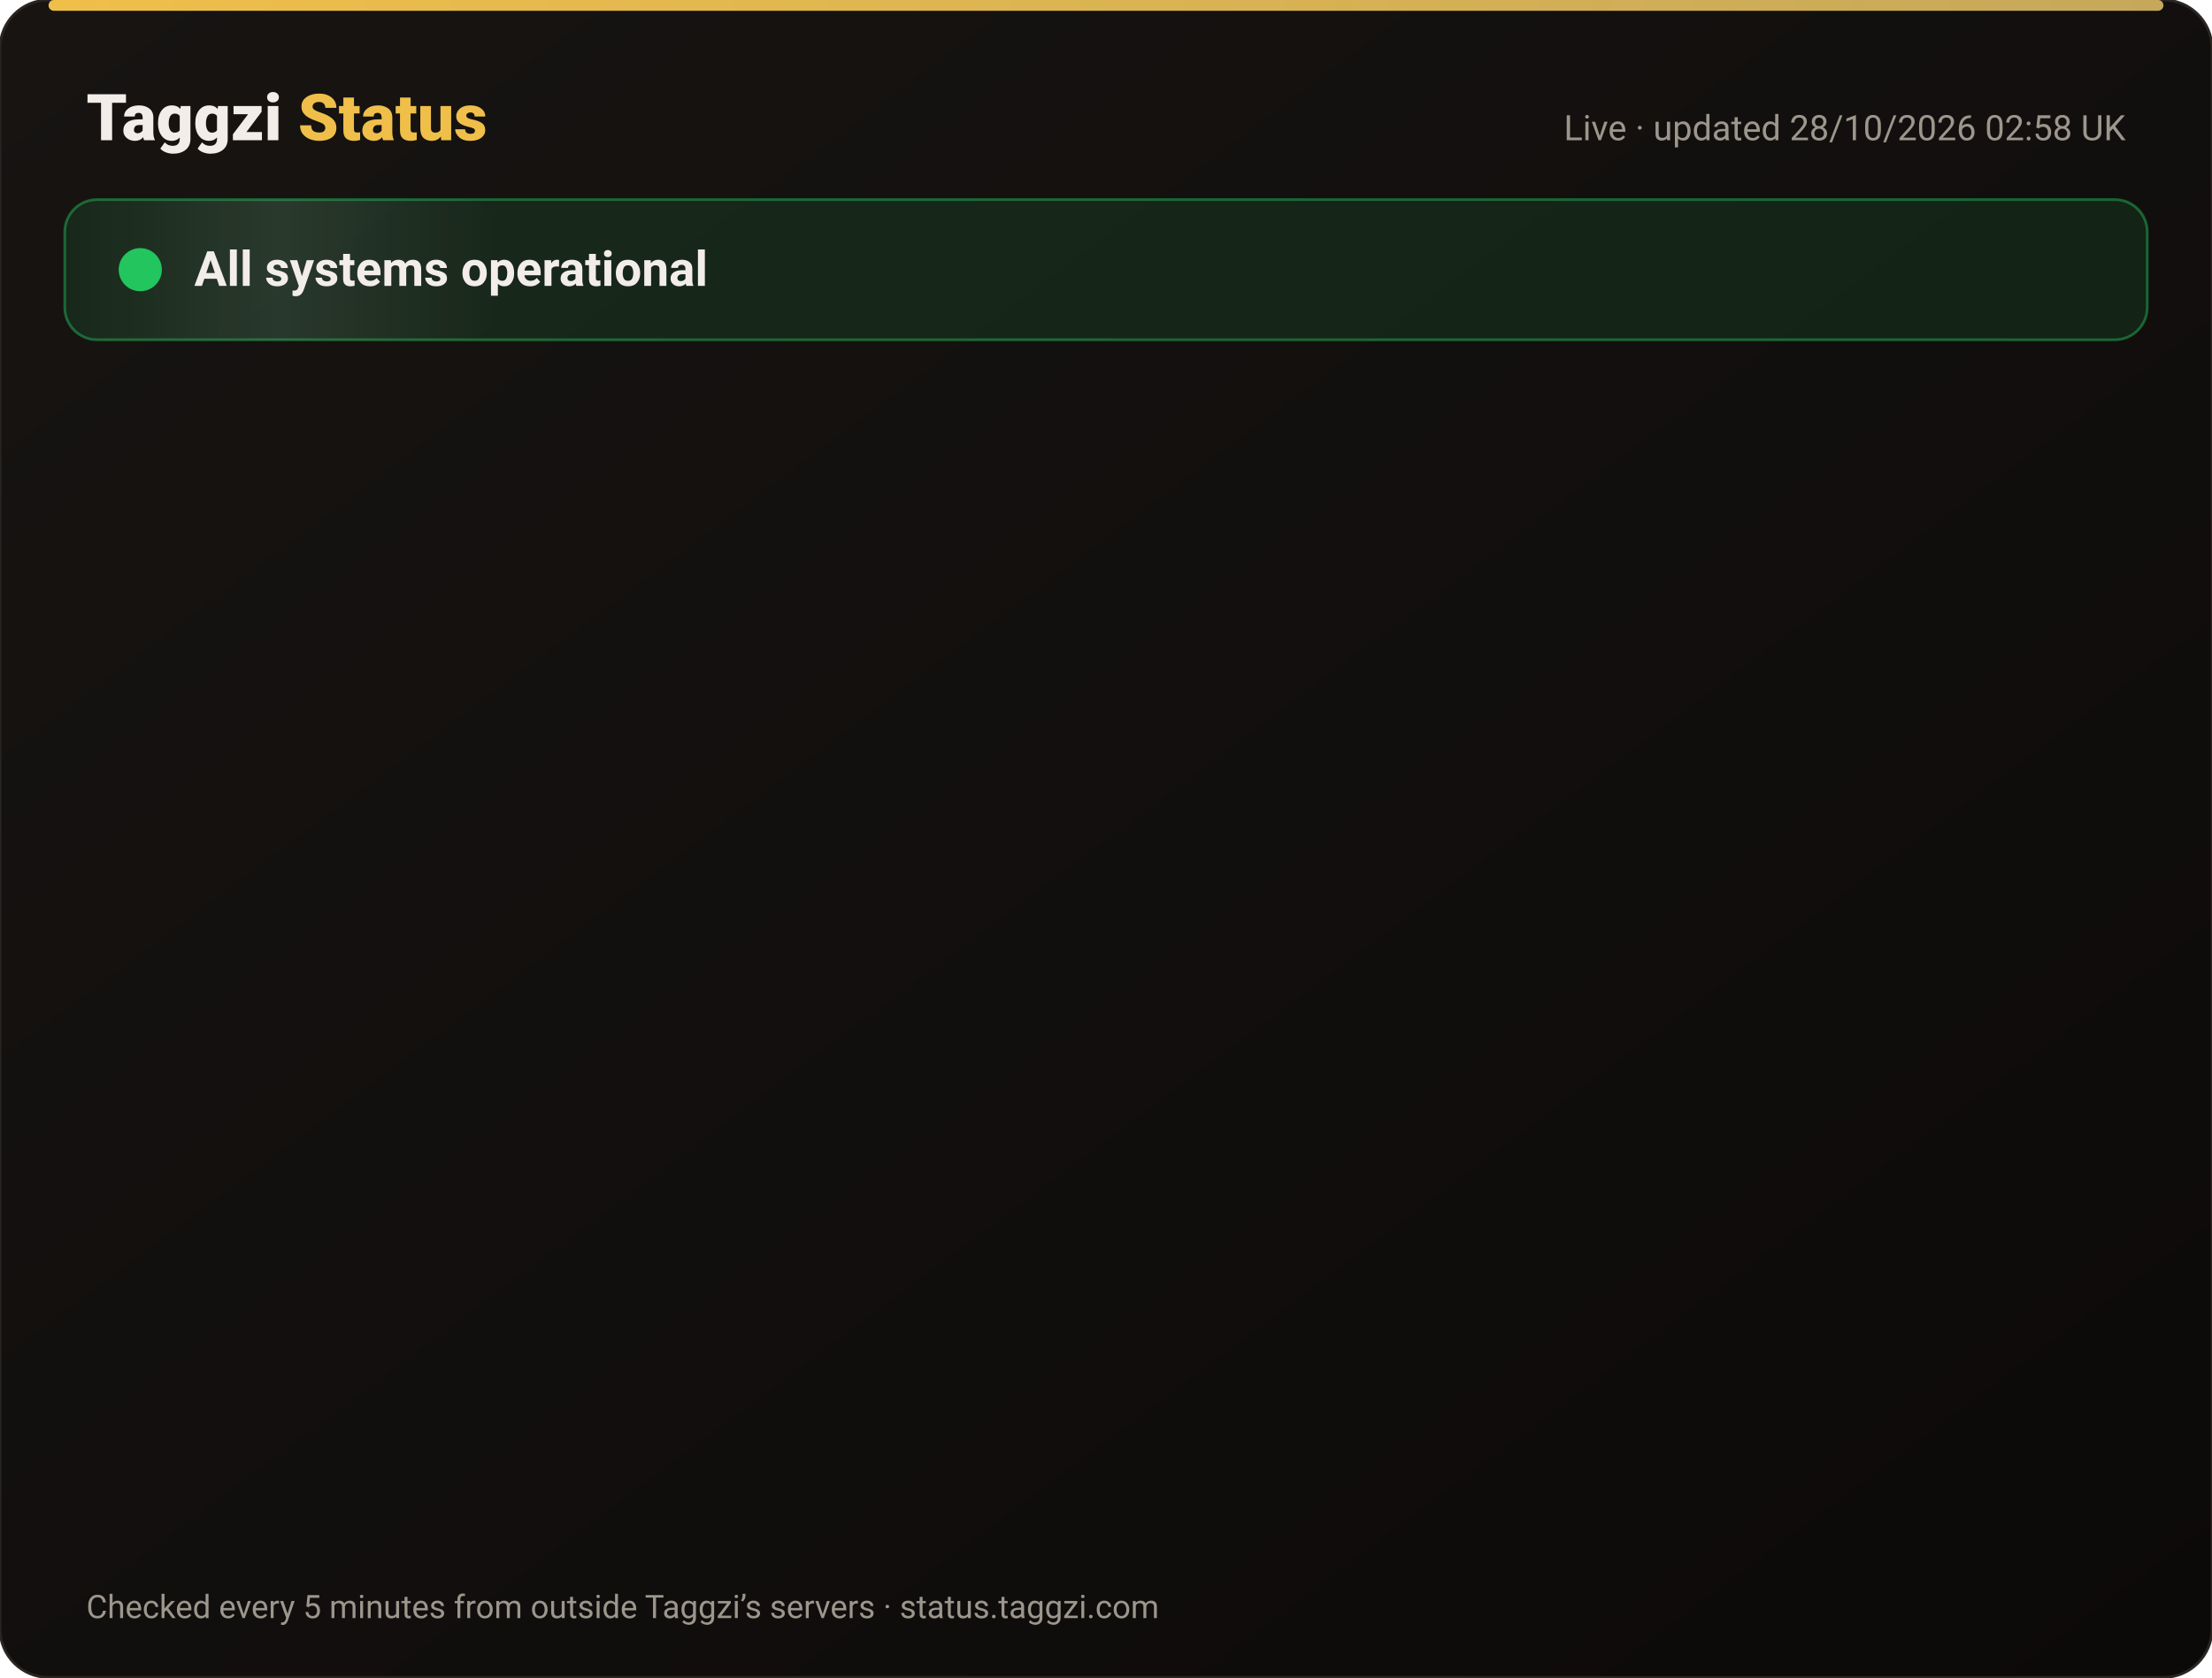
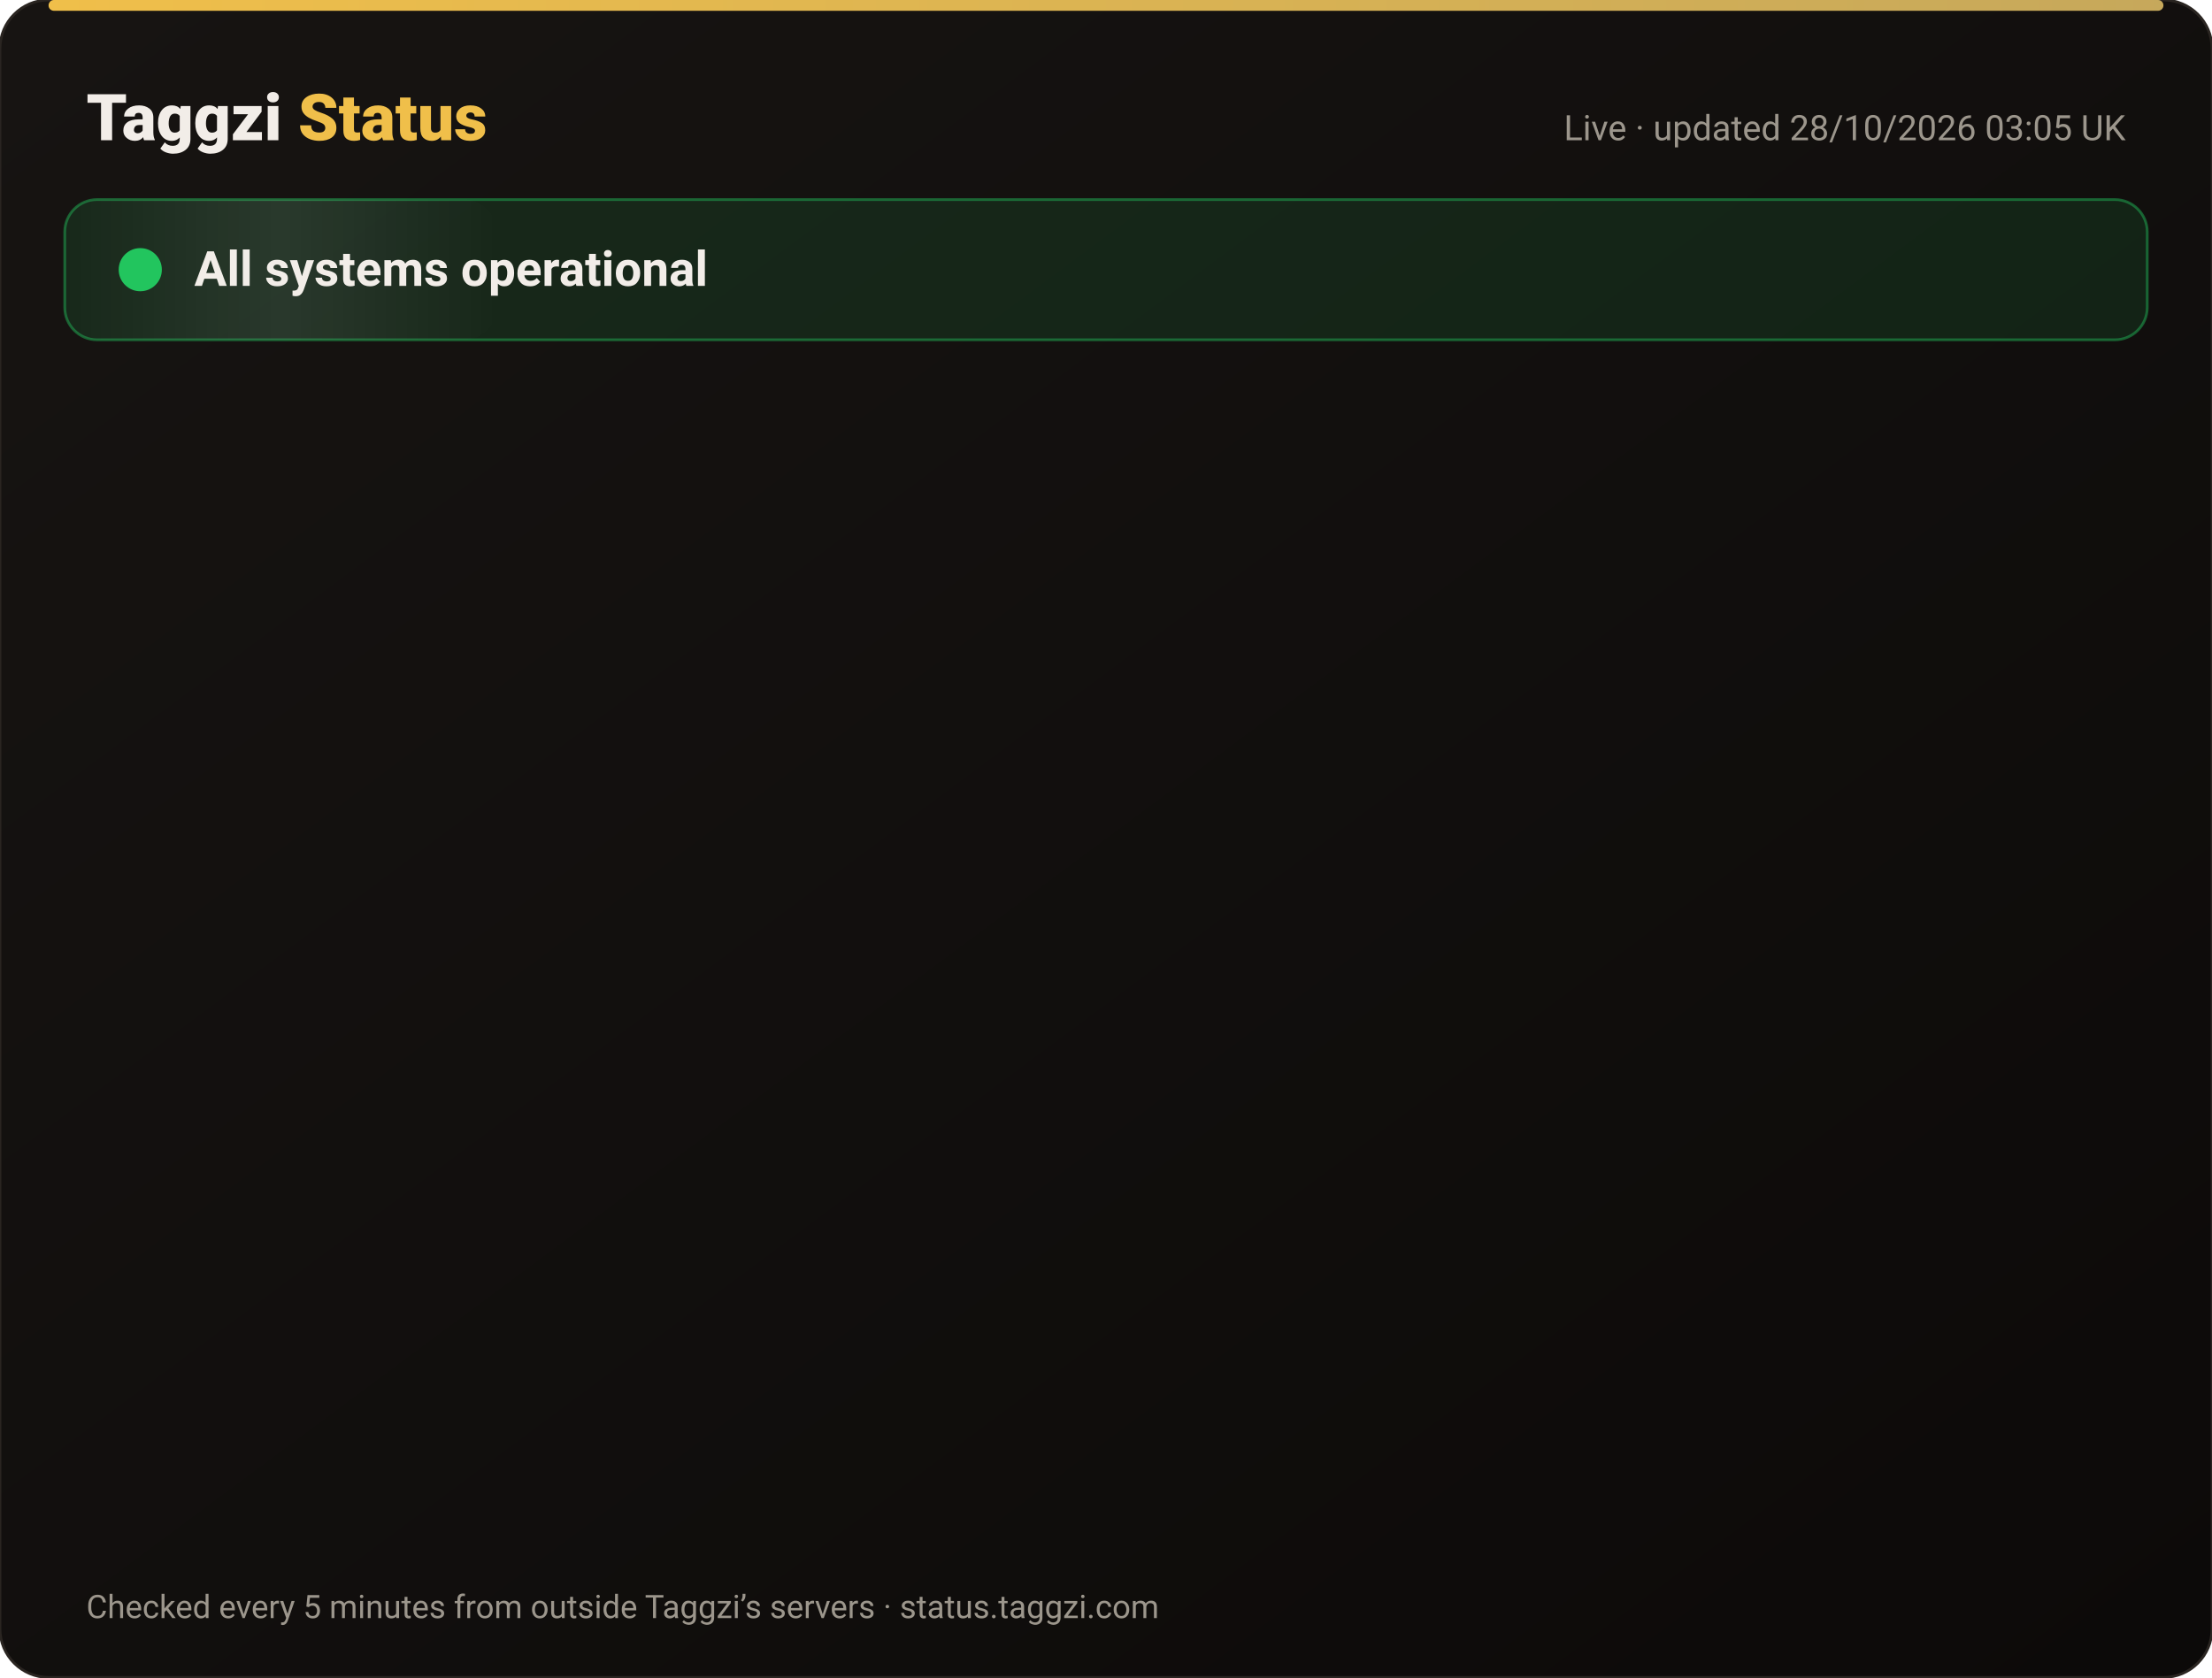
<svg xmlns="http://www.w3.org/2000/svg" width="820" height="622" viewBox="0 0 820 622" font-family="-apple-system,Segoe UI,Roboto,Helvetica,Arial,sans-serif">
  <defs>
    <linearGradient id="bg" x1="0" y1="0" x2="1" y2="1">
      <stop offset="0" stop-color="#171412" />
      <stop offset="1" stop-color="#0C0A09" />
    </linearGradient>
    <linearGradient id="gold" x1="0" x2="1">
      <stop offset="0" stop-color="#F0BF4A" />
      <stop offset="1" stop-color="#c6a85b" />
    </linearGradient>
    <linearGradient id="shine" x1="0" x2="1">
      <stop offset="0" stop-color="#fff" stop-opacity="0" />
      <stop offset=".5" stop-color="#fff" stop-opacity=".08" />
      <stop offset="1" stop-color="#fff" stop-opacity="0" />
    </linearGradient>
  </defs>
  <rect width="820" height="622" rx="18" fill="url(#bg)" stroke="#2a2521" />
  <rect x="18" y="0" width="784" height="4" rx="2" fill="url(#gold)" />
  <text x="32" y="52" font-size="24" font-weight="800" fill="#F2EDE8">Taggzi <tspan fill="#F0BF4A">Status</tspan>
  </text>
-   <text x="788" y="52" font-size="13" fill="#9C968C" text-anchor="end">Live · updated 28/10/2026 02:58 UK</text>
+   <text x="788" y="52" font-size="13" fill="#9C968C" text-anchor="end">Live · updated 28/10/2026 03:05 UK</text>
  <rect x="24" y="74" width="772" height="52" rx="12" fill="#22c55e" fill-opacity=".12" stroke="#22c55e" stroke-opacity=".45" />
  <rect x="24" y="74" width="160" height="52" rx="12" fill="url(#shine)">
    <animate attributeName="x" from="-160" to="820" dur="4s" repeatCount="indefinite" />
  </rect>
  <circle cx="52" cy="100" r="7" fill="#22c55e" />
  <circle cx="52" cy="100" r="7" fill="none" stroke="#22c55e" stroke-width="2">
    <animate attributeName="r" values="7;15;7" dur="2s" repeatCount="indefinite" />
    <animate attributeName="opacity" values=".9;0;.9" dur="2s" repeatCount="indefinite" />
  </circle>
  <text x="72" y="106" font-size="18" font-weight="700" fill="#F2EDE8">All systems operational</text>
  <g opacity="0">
    <animate attributeName="opacity" from="0" to="1" begin="0.00s" dur=".6s" fill="freeze" />
    <line x1="32" y1="188" x2="788" y2="188" stroke="#2a2521" />
    <circle cx="44" cy="166" r="6" fill="#22c55e">
      <animate attributeName="opacity" values="1;.45;1" dur="2.4s" begin="0.00s" repeatCount="indefinite" />
    </circle>
    <text x="62" y="171" font-size="15" font-weight="650" fill="#F2EDE8">Website</text>
    <text x="630" y="171" font-size="13" fill="#9C968C" text-anchor="end">99.98% uptime</text>
    <rect x="648" y="154" width="140" height="24" rx="12" fill="#22c55e" fill-opacity=".14" stroke="#22c55e" stroke-opacity=".5" />
    <text x="718" y="171" font-size="12" font-weight="700" fill="#22c55e" text-anchor="middle">Operational</text>
  </g>
  <g opacity="0">
    <animate attributeName="opacity" from="0" to="1" begin="0.15s" dur=".6s" fill="freeze" />
    <line x1="32" y1="234" x2="788" y2="234" stroke="#2a2521" />
    <circle cx="44" cy="212" r="6" fill="#22c55e">
      <animate attributeName="opacity" values="1;.45;1" dur="2.4s" begin="0.15s" repeatCount="indefinite" />
    </circle>
    <text x="62" y="217" font-size="15" font-weight="650" fill="#F2EDE8">Tag scans</text>
    <text x="630" y="217" font-size="13" fill="#9C968C" text-anchor="end">99.98% uptime</text>
    <rect x="648" y="200" width="140" height="24" rx="12" fill="#22c55e" fill-opacity=".14" stroke="#22c55e" stroke-opacity=".5" />
    <text x="718" y="217" font-size="12" font-weight="700" fill="#22c55e" text-anchor="middle">Operational</text>
  </g>
  <g opacity="0">
    <animate attributeName="opacity" from="0" to="1" begin="0.30s" dur=".6s" fill="freeze" />
    <line x1="32" y1="280" x2="788" y2="280" stroke="#2a2521" />
    <circle cx="44" cy="258" r="6" fill="#22c55e">
      <animate attributeName="opacity" values="1;.45;1" dur="2.4s" begin="0.30s" repeatCount="indefinite" />
    </circle>
    <text x="62" y="263" font-size="15" font-weight="650" fill="#F2EDE8">Manual tag lookup</text>
    <text x="630" y="263" font-size="13" fill="#9C968C" text-anchor="end">99.98% uptime</text>
    <rect x="648" y="246" width="140" height="24" rx="12" fill="#22c55e" fill-opacity=".14" stroke="#22c55e" stroke-opacity=".5" />
    <text x="718" y="263" font-size="12" font-weight="700" fill="#22c55e" text-anchor="middle">Operational</text>
  </g>
  <g opacity="0">
    <animate attributeName="opacity" from="0" to="1" begin="0.45s" dur=".6s" fill="freeze" />
    <line x1="32" y1="326" x2="788" y2="326" stroke="#2a2521" />
    <circle cx="44" cy="304" r="6" fill="#22c55e">
      <animate attributeName="opacity" values="1;.45;1" dur="2.4s" begin="0.45s" repeatCount="indefinite" />
    </circle>
    <text x="62" y="309" font-size="15" font-weight="650" fill="#F2EDE8">App &amp; login</text>
    <text x="630" y="309" font-size="13" fill="#9C968C" text-anchor="end">99.98% uptime</text>
    <rect x="648" y="292" width="140" height="24" rx="12" fill="#22c55e" fill-opacity=".14" stroke="#22c55e" stroke-opacity=".5" />
    <text x="718" y="309" font-size="12" font-weight="700" fill="#22c55e" text-anchor="middle">Operational</text>
  </g>
  <g opacity="0">
    <animate attributeName="opacity" from="0" to="1" begin="0.60s" dur=".6s" fill="freeze" />
    <line x1="32" y1="372" x2="788" y2="372" stroke="#2a2521" />
    <circle cx="44" cy="350" r="6" fill="#22c55e">
      <animate attributeName="opacity" values="1;.45;1" dur="2.4s" begin="0.60s" repeatCount="indefinite" />
    </circle>
    <text x="62" y="355" font-size="15" font-weight="650" fill="#F2EDE8">Community alerts</text>
    <text x="630" y="355" font-size="13" fill="#9C968C" text-anchor="end">99.98% uptime</text>
    <rect x="648" y="338" width="140" height="24" rx="12" fill="#22c55e" fill-opacity=".14" stroke="#22c55e" stroke-opacity=".5" />
    <text x="718" y="355" font-size="12" font-weight="700" fill="#22c55e" text-anchor="middle">Operational</text>
  </g>
  <g opacity="0">
    <animate attributeName="opacity" from="0" to="1" begin="0.75s" dur=".6s" fill="freeze" />
    <line x1="32" y1="418" x2="788" y2="418" stroke="#2a2521" />
    <circle cx="44" cy="396" r="6" fill="#22c55e">
      <animate attributeName="opacity" values="1;.45;1" dur="2.4s" begin="0.75s" repeatCount="indefinite" />
    </circle>
    <text x="62" y="401" font-size="15" font-weight="650" fill="#F2EDE8">Private calling</text>
    <text x="630" y="401" font-size="13" fill="#9C968C" text-anchor="end">99.98% uptime</text>
    <rect x="648" y="384" width="140" height="24" rx="12" fill="#22c55e" fill-opacity=".14" stroke="#22c55e" stroke-opacity=".5" />
    <text x="718" y="401" font-size="12" font-weight="700" fill="#22c55e" text-anchor="middle">Operational</text>
  </g>
  <g opacity="0">
    <animate attributeName="opacity" from="0" to="1" begin="0.90s" dur=".6s" fill="freeze" />
    <line x1="32" y1="464" x2="788" y2="464" stroke="#2a2521" />
    <circle cx="44" cy="442" r="6" fill="#22c55e">
      <animate attributeName="opacity" values="1;.45;1" dur="2.4s" begin="0.90s" repeatCount="indefinite" />
    </circle>
    <text x="62" y="447" font-size="15" font-weight="650" fill="#F2EDE8">Payments</text>
    <text x="630" y="447" font-size="13" fill="#9C968C" text-anchor="end">99.96% uptime</text>
    <rect x="648" y="430" width="140" height="24" rx="12" fill="#22c55e" fill-opacity=".14" stroke="#22c55e" stroke-opacity=".5" />
    <text x="718" y="447" font-size="12" font-weight="700" fill="#22c55e" text-anchor="middle">Operational</text>
  </g>
  <g opacity="0">
    <animate attributeName="opacity" from="0" to="1" begin="1.05s" dur=".6s" fill="freeze" />
    <line x1="32" y1="510" x2="788" y2="510" stroke="#2a2521" />
    <circle cx="44" cy="488" r="6" fill="#22c55e">
      <animate attributeName="opacity" values="1;.45;1" dur="2.4s" begin="1.05s" repeatCount="indefinite" />
    </circle>
    <text x="62" y="493" font-size="15" font-weight="650" fill="#F2EDE8">Email &amp; support</text>
    <text x="630" y="493" font-size="13" fill="#9C968C" text-anchor="end">99.98% uptime</text>
    <rect x="648" y="476" width="140" height="24" rx="12" fill="#22c55e" fill-opacity=".14" stroke="#22c55e" stroke-opacity=".5" />
    <text x="718" y="493" font-size="12" font-weight="700" fill="#22c55e" text-anchor="middle">Operational</text>
  </g>
  <g opacity="0">
    <animate attributeName="opacity" from="0" to="1" begin="1.20s" dur=".6s" fill="freeze" />
    <line x1="32" y1="556" x2="788" y2="556" stroke="#2a2521" />
    <circle cx="44" cy="534" r="6" fill="#22c55e">
      <animate attributeName="opacity" values="1;.45;1" dur="2.4s" begin="1.20s" repeatCount="indefinite" />
    </circle>
    <text x="62" y="539" font-size="15" font-weight="650" fill="#F2EDE8">Secure connection (SSL)</text>
    <text x="630" y="539" font-size="13" fill="#9C968C" text-anchor="end">100.00% uptime</text>
    <rect x="648" y="522" width="140" height="24" rx="12" fill="#22c55e" fill-opacity=".14" stroke="#22c55e" stroke-opacity=".5" />
    <text x="718" y="539" font-size="12" font-weight="700" fill="#22c55e" text-anchor="middle">Operational</text>
  </g>
  <text x="32" y="600" font-size="12" fill="#9C968C">Checked every 5 minutes from outside Taggzi’s servers · status.taggzi.com</text>
</svg>
